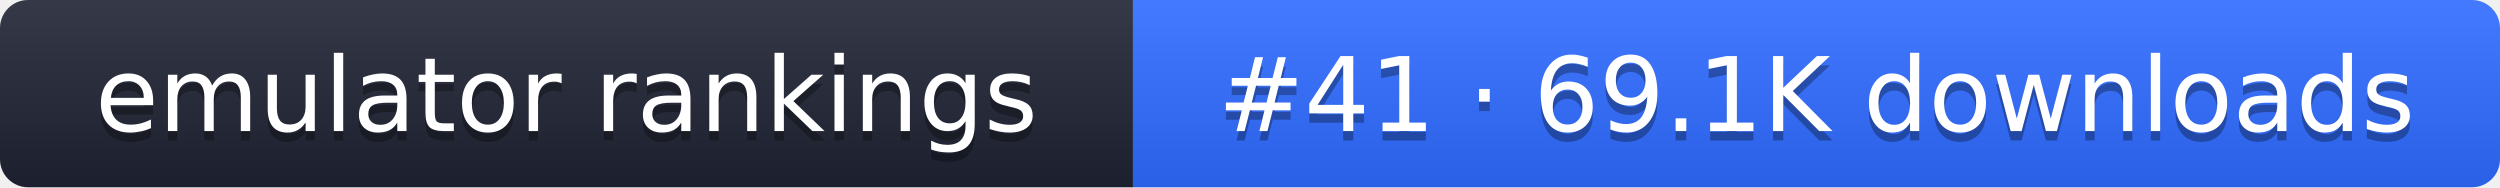
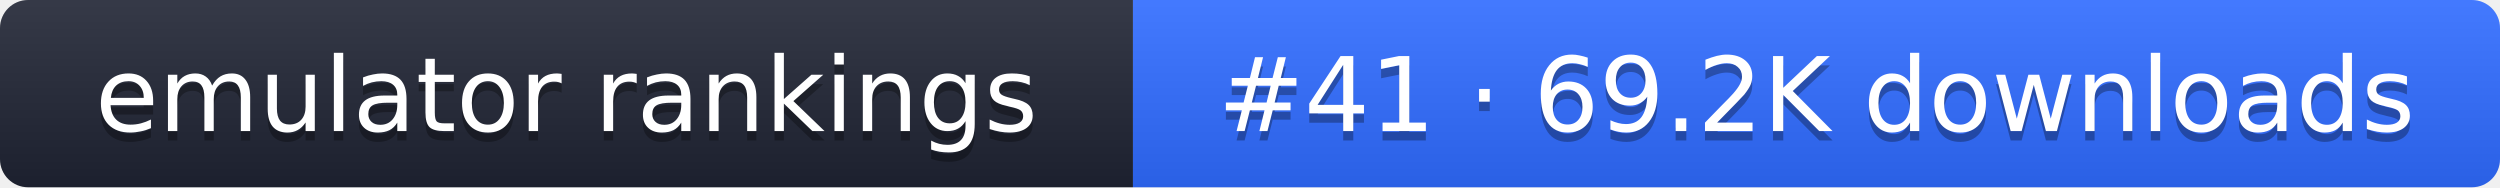
- <svg xmlns="http://www.w3.org/2000/svg" width="267" height="20" role="img" aria-label="emulator rankings: #41 · 69.1K downloads">
+ <svg xmlns="http://www.w3.org/2000/svg" width="267" height="20" role="img" aria-label="emulator rankings: #41 · 69.2K downloads">
  <linearGradient id="g" x2="0" y2="100%">
    <stop offset="0" stop-color="#fff" stop-opacity=".1" />
    <stop offset="1" stop-opacity=".1" />
  </linearGradient>
  <clipPath id="r">
    <rect width="267" height="20" rx="3" fill="#fff" />
  </clipPath>
  <g clip-path="url(#r)">
    <rect width="121" height="20" fill="#1f2433" />
    <rect x="121" width="146" height="20" fill="#2f6bff" />
    <rect width="267" height="20" fill="url(#g)" />
  </g>
  <g fill="#fff" text-anchor="middle" font-family="Verdana,DejaVu Sans,sans-serif" font-size="11">
    <text x="60.5" y="15" fill="#010101" fill-opacity=".3">emulator rankings</text>
    <text x="60.5" y="14">emulator rankings</text>
-     <text x="194" y="15" fill="#010101" fill-opacity=".3">#41 · 69.1K downloads</text>
-     <text x="194" y="14">#41 · 69.1K downloads</text>
+     <text x="194" y="15" fill="#010101" fill-opacity=".3">#41 · 69.2K downloads</text>
+     <text x="194" y="14">#41 · 69.2K downloads</text>
  </g>
</svg>
